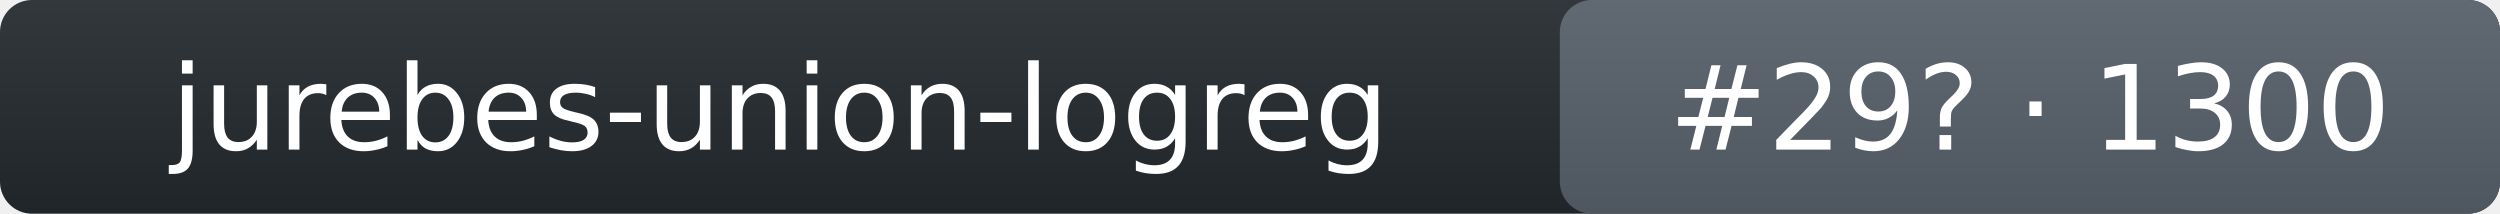
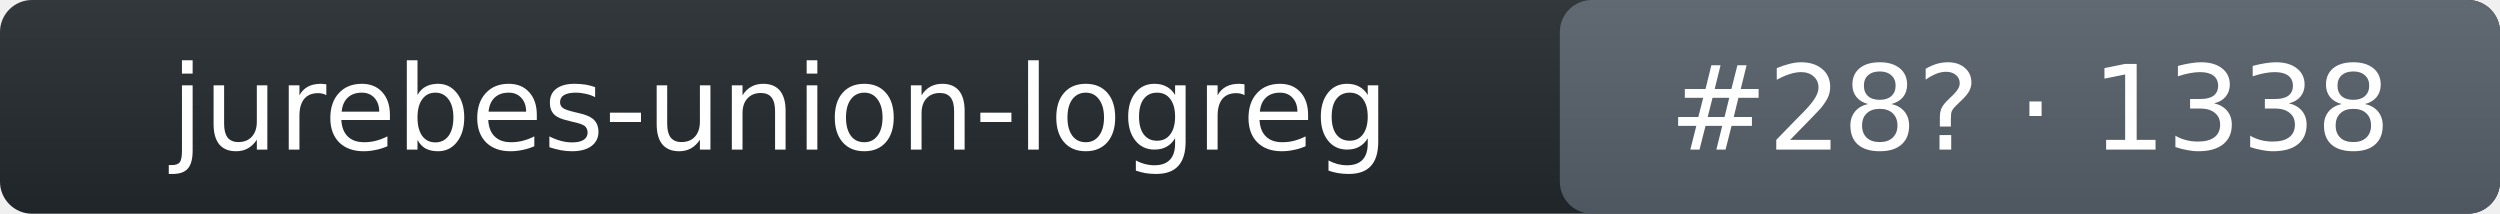
- <svg xmlns="http://www.w3.org/2000/svg" width="234" height="20" role="img" aria-label="jurebes-union-logreg: rank 29 in intent_template arena, rating 1300">
+ <svg xmlns="http://www.w3.org/2000/svg" width="234" height="20" role="img" aria-label="jurebes-union-logreg: rank 28 in intent_template arena, rating 1338">
  <linearGradient id="s" x2="0" y2="100%">
    <stop offset="0" stop-color="#bbb" stop-opacity=".1" />
    <stop offset="1" stop-opacity=".1" />
  </linearGradient>
  <rect rx="3" width="234" height="20" fill="#24292f" />
  <rect rx="3" x="146" width="88" height="20" fill="#57606a" />
  <rect rx="3" width="234" height="20" fill="url(#s)" />
  <g fill="#fff" text-anchor="middle" font-family="Verdana,DejaVu Sans,Geneva,sans-serif" font-size="11">
    <text x="73" y="14">jurebes-union-logreg</text>
-     <text x="190" y="14">#29? · 1300</text>
+     <text x="190" y="14">#28? · 1338</text>
  </g>
</svg>
